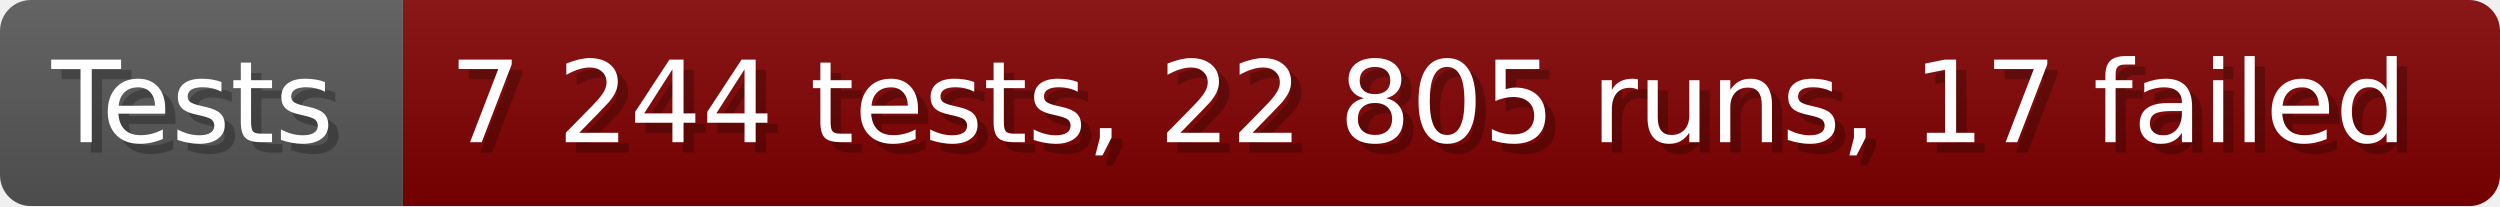
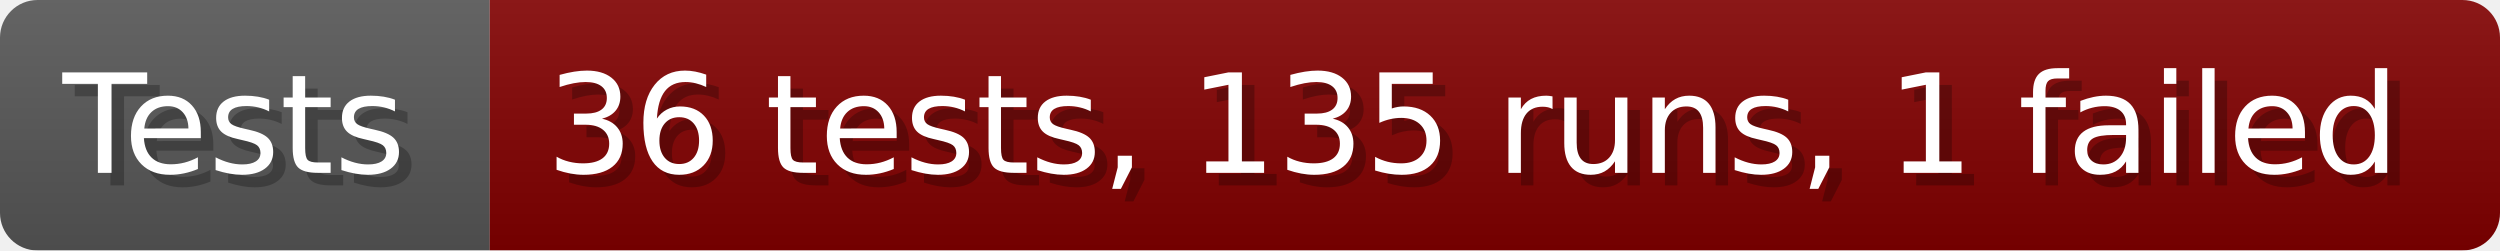
- <svg xmlns="http://www.w3.org/2000/svg" width="242.6" height="20" viewBox="0 0 2426 200" role="img" aria-label="Tests: 7 244 tests, 22 805 runs, 17 failed">
+ <svg xmlns="http://www.w3.org/2000/svg" width="199.6" height="20" viewBox="0 0 1996 200" role="img" aria-label="Tests: 36 tests, 135 runs, 1 failed">
  <linearGradient id="a" x2="0" y2="100%">
    <stop offset="0" stop-opacity=".1" stop-color="#EEE" />
    <stop offset="1" stop-opacity=".1" />
  </linearGradient>
  <mask id="m">
-     <rect width="2426" height="200" rx="30" fill="#FFF" />
+     <rect width="1996" height="200" rx="30" fill="#FFF" />
  </mask>
  <g mask="url(#m)">
    <rect width="391" height="200" fill="#555" />
-     <rect width="2035" height="200" fill="#800000" x="391" />
-     <rect width="2426" height="200" fill="url(#a)" />
+     <rect width="1605" height="200" fill="#800000" x="391" />
+     <rect width="1996" height="200" fill="url(#a)" />
  </g>
  <g aria-hidden="true" fill="#fff" text-anchor="start" font-family="Verdana,DejaVu Sans,sans-serif" font-size="110">
    <text x="60" y="148" textLength="291" fill="#000" opacity="0.25">Tests</text>
    <text x="50" y="138" textLength="291">Tests</text>
-     <text x="446" y="148" textLength="1935" fill="#000" opacity="0.25">7 244 tests, 22 805 runs, 17 failed</text>
-     <text x="436" y="138" textLength="1935">7 244 tests, 22 805 runs, 17 failed</text>
+     <text x="446" y="148" textLength="1505" fill="#000" opacity="0.25">36 tests, 135 runs, 1 failed</text>
+     <text x="436" y="138" textLength="1505">36 tests, 135 runs, 1 failed</text>
  </g>
</svg>
